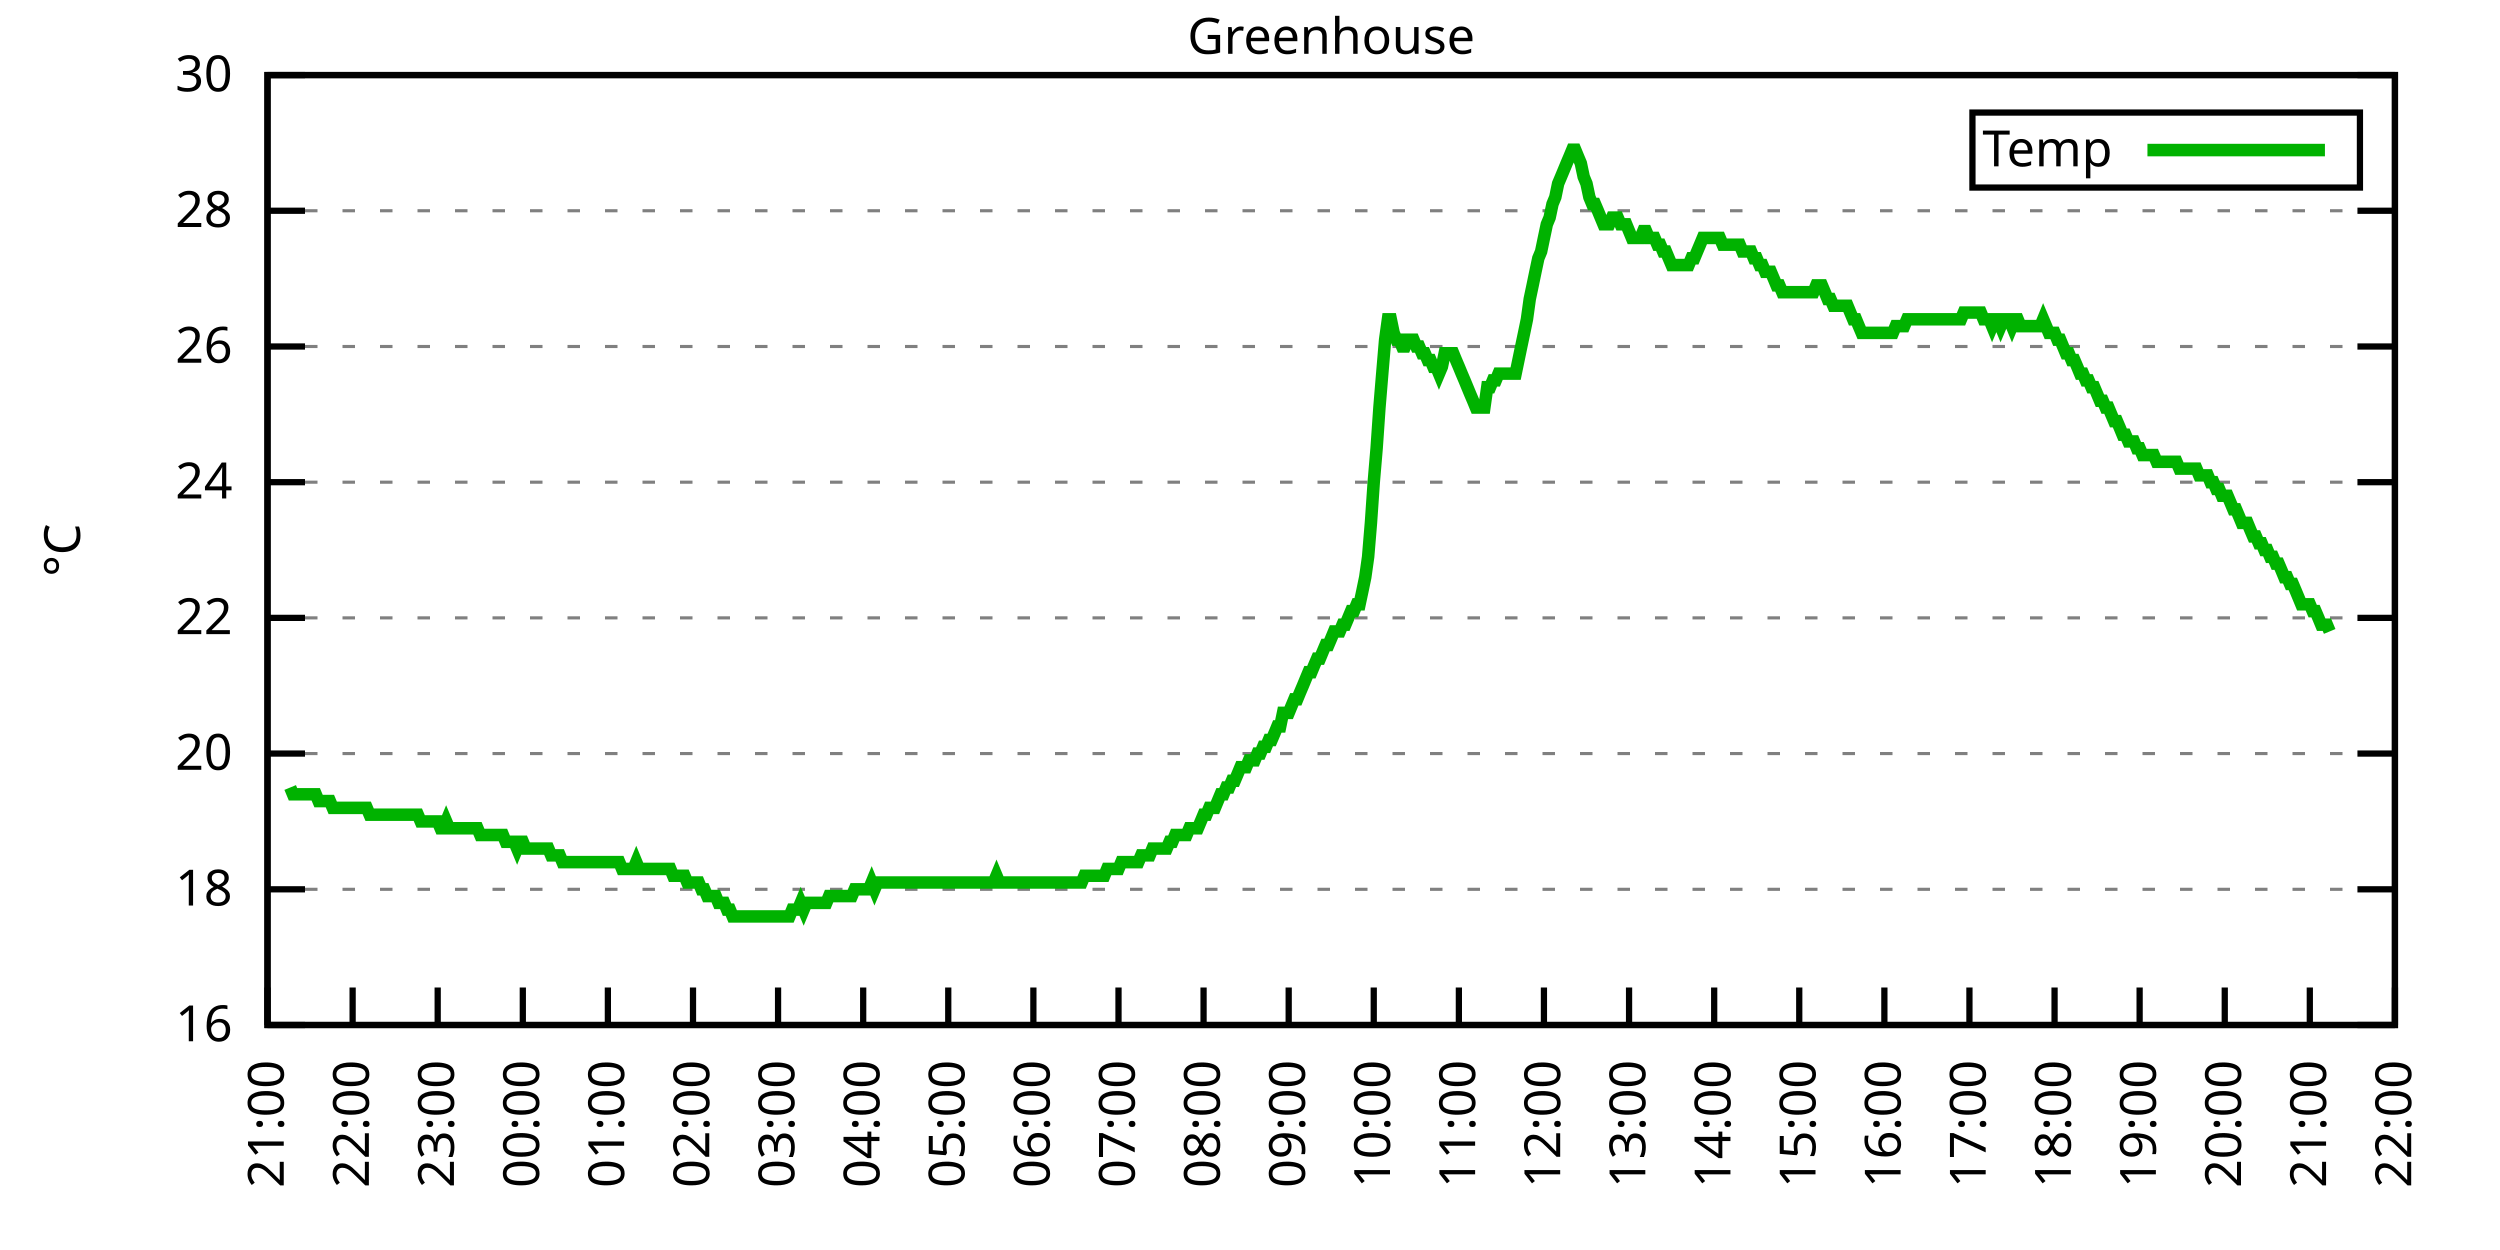
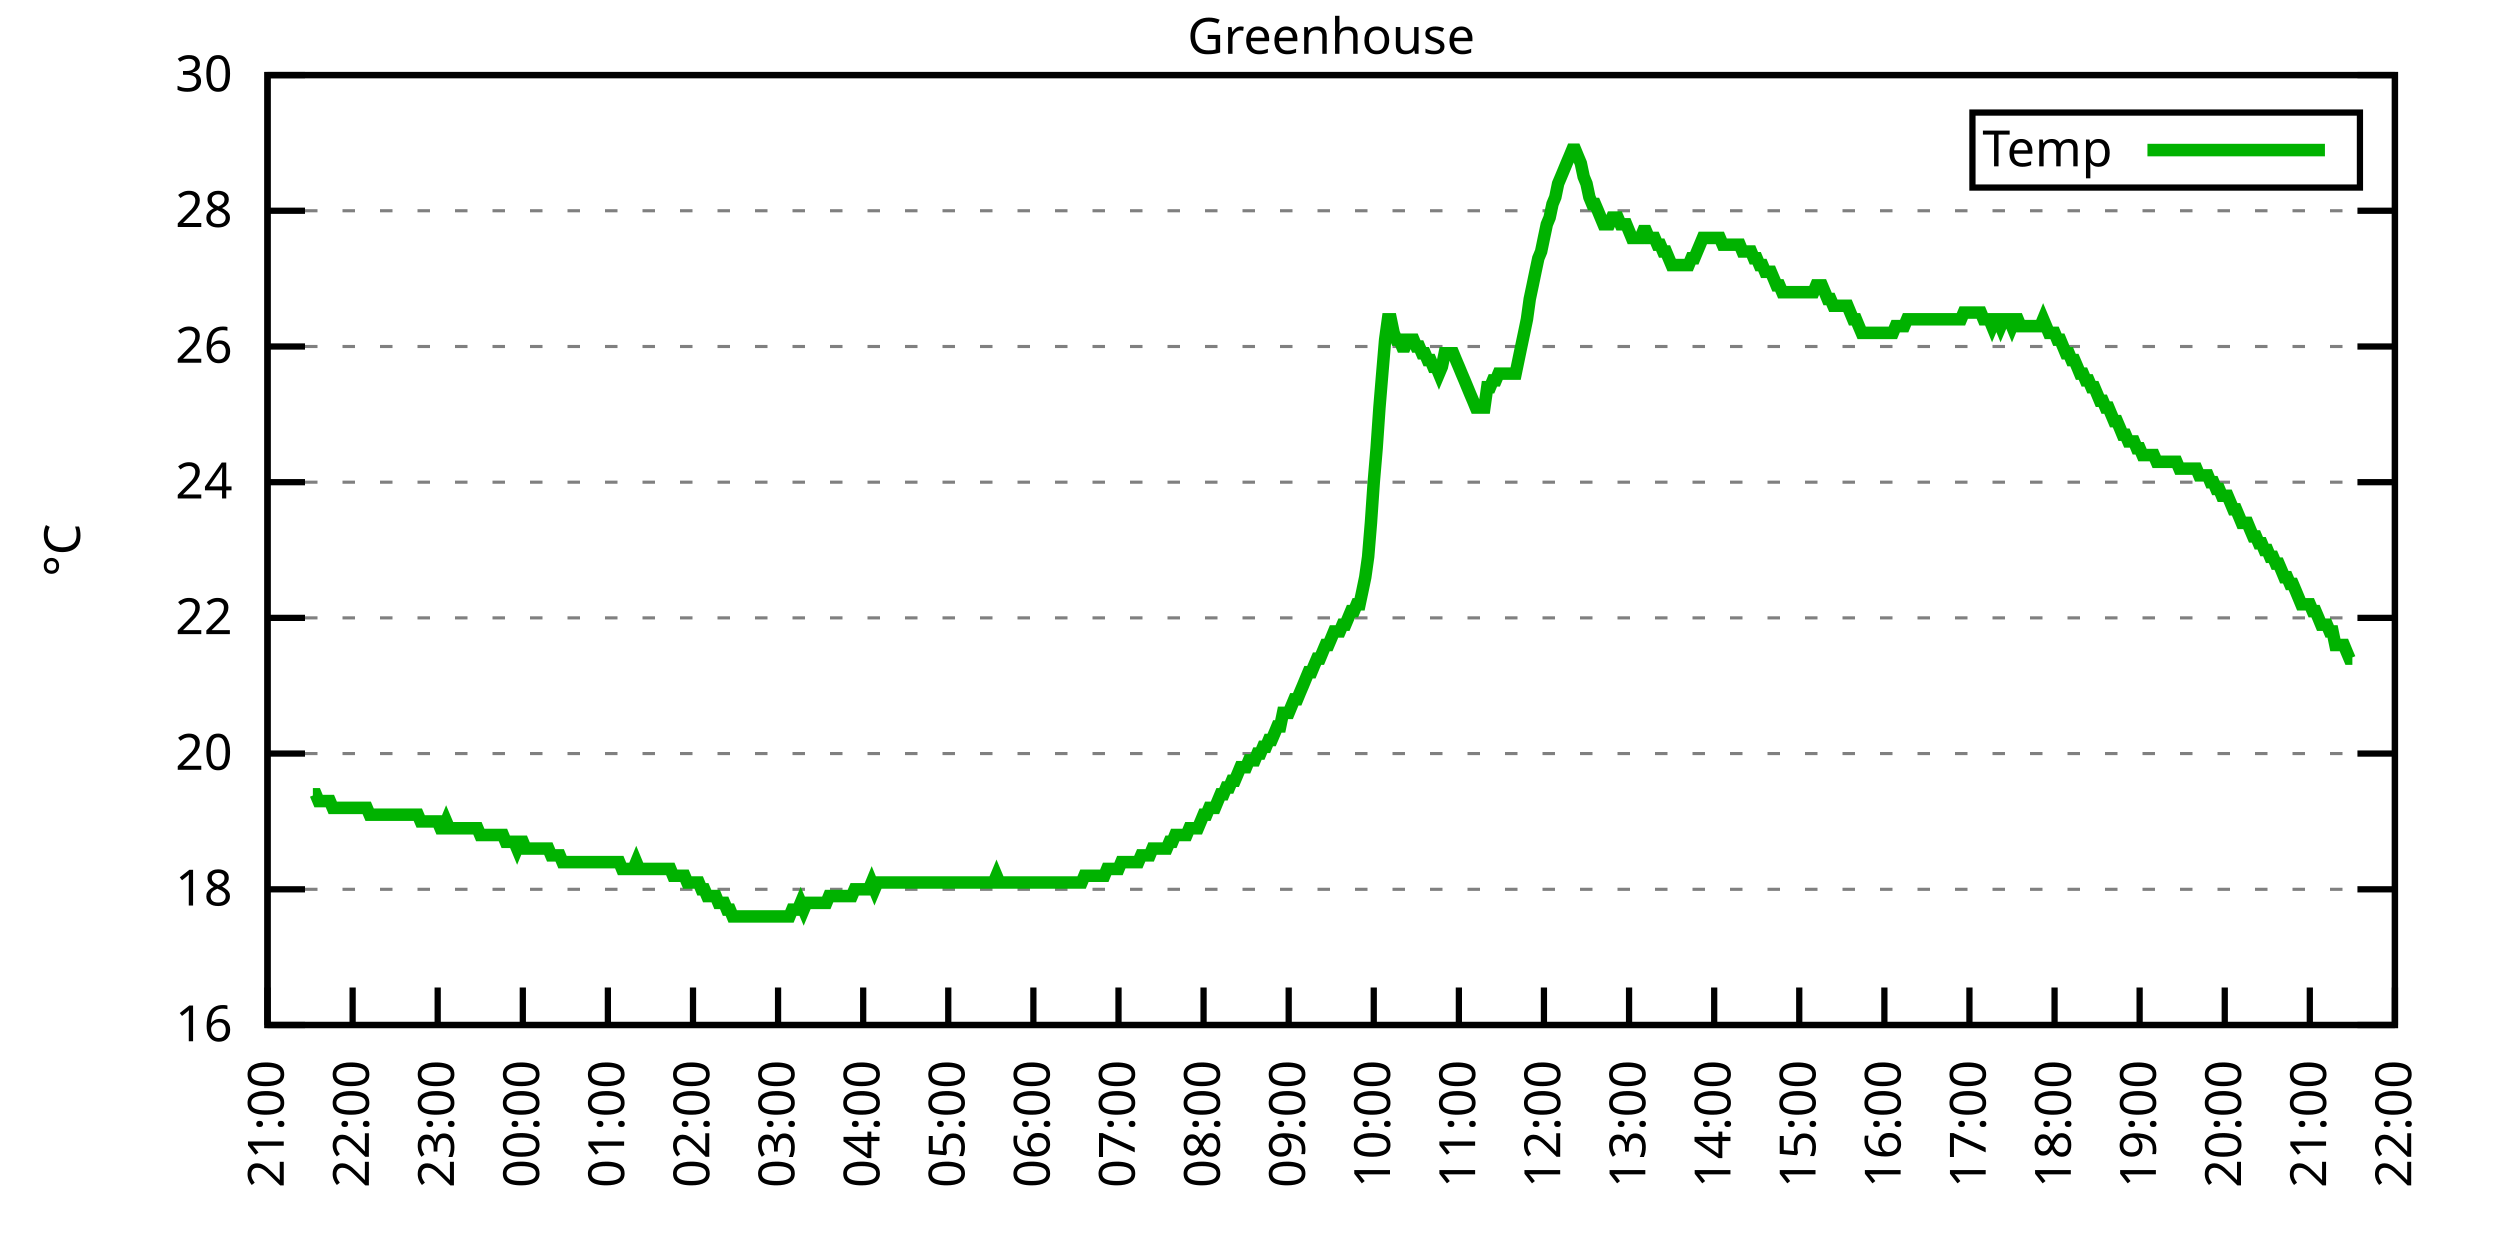
<svg xmlns="http://www.w3.org/2000/svg" xmlns:xlink="http://www.w3.org/1999/xlink" width="400" height="200" viewBox="0 0 400 200">
  <g id="gnuplot_canvas">
    <rect x="0" y="0" width="400" height="200" fill="none" />
    <defs>
      <circle id="gpDot" r="0.5" stroke-width="0.5" stroke="currentColor" />
      <path id="gpPt0" stroke-width="0.333" stroke="currentColor" d="M-1,0 h2 M0,-1 v2" />
      <path id="gpPt1" stroke-width="0.333" stroke="currentColor" d="M-1,-1 L1,1 M1,-1 L-1,1" />
      <path id="gpPt2" stroke-width="0.333" stroke="currentColor" d="M-1,0 L1,0 M0,-1 L0,1 M-1,-1 L1,1 M-1,1 L1,-1" />
      <rect id="gpPt3" stroke-width="0.333" stroke="currentColor" x="-1" y="-1" width="2" height="2" />
      <rect id="gpPt4" stroke-width="0.333" stroke="currentColor" fill="currentColor" x="-1" y="-1" width="2" height="2" />
      <circle id="gpPt5" stroke-width="0.333" stroke="currentColor" cx="0" cy="0" r="1" />
      <use xlink:href="#gpPt5" id="gpPt6" fill="currentColor" stroke="none" />
      <path id="gpPt7" stroke-width="0.333" stroke="currentColor" d="M0,-1.33 L-1.33,0.67 L1.33,0.67 z" />
      <use xlink:href="#gpPt7" id="gpPt8" fill="currentColor" stroke="none" />
      <use xlink:href="#gpPt7" id="gpPt9" stroke="currentColor" transform="rotate(180)" />
      <use xlink:href="#gpPt9" id="gpPt10" fill="currentColor" stroke="none" />
      <use xlink:href="#gpPt3" id="gpPt11" stroke="currentColor" transform="rotate(45)" />
      <use xlink:href="#gpPt11" id="gpPt12" fill="currentColor" stroke="none" />
      <path id="gpPt13" stroke-width="0.333" stroke="currentColor" d="M0,1.330 L1.265,0.411 L0.782,-1.067 L-0.782,-1.076 L-1.265,0.411 z" />
      <use xlink:href="#gpPt13" id="gpPt14" fill="currentColor" stroke="none" />
      <filter id="textbox" filterUnits="objectBoundingBox" x="0" y="0" height="1" width="1">
        <feFlood flood-color="white" flood-opacity="1" result="bgnd" />
        <feComposite in="SourceGraphic" in2="bgnd" operator="atop" />
      </filter>
      <filter id="greybox" filterUnits="objectBoundingBox" x="0" y="0" height="1" width="1">
        <feFlood flood-color="lightgrey" flood-opacity="1" result="grey" />
        <feComposite in="SourceGraphic" in2="grey" operator="atop" />
      </filter>
    </defs>
    <g fill="none" color="white" stroke="currentColor" stroke-width="1.00" stroke-linecap="butt" stroke-linejoin="miter">
</g>
    <g fill="none" color="black" stroke="currentColor" stroke-width="1.00" stroke-linecap="butt" stroke-linejoin="miter">
      <g stroke="none" shape-rendering="crispEdges">
        <polygon fill="rgb(255, 255, 255)" points="42.80,164.00 383.18,164.00 383.18,12.02 42.80,12.02 " />
      </g>
    </g>
    <g fill="none" color="black" stroke="currentColor" stroke-width="1.00" stroke-linecap="butt" stroke-linejoin="miter">
</g>
    <g fill="none" color="black" stroke="black" stroke-width="0.50" stroke-linecap="butt" stroke-linejoin="miter">
</g>
    <g fill="none" color="gray" stroke="currentColor" stroke-width="0.50" stroke-linecap="butt" stroke-linejoin="miter">
      <path stroke="gray" stroke-dasharray="2,4" class="gridline" d="M42.80,164.00 L383.19,164.00  " />
    </g>
    <g fill="none" color="gray" stroke="gray" stroke-width="1.00" stroke-linecap="butt" stroke-linejoin="miter">
</g>
    <g fill="none" color="black" stroke="currentColor" stroke-width="1.00" stroke-linecap="butt" stroke-linejoin="miter">
      <path stroke="black" d="M42.80,164.00 L48.80,164.00 M383.19,164.00 L377.19,164.00  " />
      <g transform="translate(37.20,166.60)" stroke="none" fill="black" font-family="Sans" font-size="8.00" text-anchor="end">
        <text>
          <tspan font-family="Sans"> 16</tspan>
        </text>
      </g>
    </g>
    <g fill="none" color="black" stroke="currentColor" stroke-width="1.00" stroke-linecap="butt" stroke-linejoin="miter">
</g>
    <g fill="none" color="black" stroke="black" stroke-width="0.50" stroke-linecap="butt" stroke-linejoin="miter">
</g>
    <g fill="none" color="gray" stroke="currentColor" stroke-width="0.50" stroke-linecap="butt" stroke-linejoin="miter">
      <path stroke="gray" stroke-dasharray="2,4" class="gridline" d="M42.80,142.29 L383.19,142.29  " />
    </g>
    <g fill="none" color="gray" stroke="gray" stroke-width="1.00" stroke-linecap="butt" stroke-linejoin="miter">
</g>
    <g fill="none" color="black" stroke="currentColor" stroke-width="1.00" stroke-linecap="butt" stroke-linejoin="miter">
      <path stroke="black" d="M42.80,142.29 L48.80,142.29 M383.19,142.29 L377.19,142.29  " />
      <g transform="translate(37.20,144.89)" stroke="none" fill="black" font-family="Sans" font-size="8.00" text-anchor="end">
        <text>
          <tspan font-family="Sans"> 18</tspan>
        </text>
      </g>
    </g>
    <g fill="none" color="black" stroke="currentColor" stroke-width="1.00" stroke-linecap="butt" stroke-linejoin="miter">
</g>
    <g fill="none" color="black" stroke="black" stroke-width="0.50" stroke-linecap="butt" stroke-linejoin="miter">
</g>
    <g fill="none" color="gray" stroke="currentColor" stroke-width="0.50" stroke-linecap="butt" stroke-linejoin="miter">
      <path stroke="gray" stroke-dasharray="2,4" class="gridline" d="M42.80,120.57 L383.19,120.57  " />
    </g>
    <g fill="none" color="gray" stroke="gray" stroke-width="1.00" stroke-linecap="butt" stroke-linejoin="miter">
</g>
    <g fill="none" color="black" stroke="currentColor" stroke-width="1.00" stroke-linecap="butt" stroke-linejoin="miter">
      <path stroke="black" d="M42.80,120.57 L48.80,120.57 M383.19,120.57 L377.19,120.57  " />
      <g transform="translate(37.20,123.17)" stroke="none" fill="black" font-family="Sans" font-size="8.00" text-anchor="end">
        <text>
          <tspan font-family="Sans"> 20</tspan>
        </text>
      </g>
    </g>
    <g fill="none" color="black" stroke="currentColor" stroke-width="1.00" stroke-linecap="butt" stroke-linejoin="miter">
</g>
    <g fill="none" color="black" stroke="black" stroke-width="0.50" stroke-linecap="butt" stroke-linejoin="miter">
</g>
    <g fill="none" color="gray" stroke="currentColor" stroke-width="0.50" stroke-linecap="butt" stroke-linejoin="miter">
      <path stroke="gray" stroke-dasharray="2,4" class="gridline" d="M42.80,98.86 L383.19,98.86  " />
    </g>
    <g fill="none" color="gray" stroke="gray" stroke-width="1.00" stroke-linecap="butt" stroke-linejoin="miter">
</g>
    <g fill="none" color="black" stroke="currentColor" stroke-width="1.00" stroke-linecap="butt" stroke-linejoin="miter">
      <path stroke="black" d="M42.80,98.86 L48.80,98.86 M383.19,98.86 L377.19,98.86  " />
      <g transform="translate(37.20,101.46)" stroke="none" fill="black" font-family="Sans" font-size="8.00" text-anchor="end">
        <text>
          <tspan font-family="Sans"> 22</tspan>
        </text>
      </g>
    </g>
    <g fill="none" color="black" stroke="currentColor" stroke-width="1.00" stroke-linecap="butt" stroke-linejoin="miter">
</g>
    <g fill="none" color="black" stroke="black" stroke-width="0.50" stroke-linecap="butt" stroke-linejoin="miter">
</g>
    <g fill="none" color="gray" stroke="currentColor" stroke-width="0.50" stroke-linecap="butt" stroke-linejoin="miter">
      <path stroke="gray" stroke-dasharray="2,4" class="gridline" d="M42.80,77.15 L383.19,77.15  " />
    </g>
    <g fill="none" color="gray" stroke="gray" stroke-width="1.00" stroke-linecap="butt" stroke-linejoin="miter">
</g>
    <g fill="none" color="black" stroke="currentColor" stroke-width="1.00" stroke-linecap="butt" stroke-linejoin="miter">
      <path stroke="black" d="M42.80,77.15 L48.80,77.15 M383.19,77.15 L377.19,77.15  " />
      <g transform="translate(37.20,79.75)" stroke="none" fill="black" font-family="Sans" font-size="8.00" text-anchor="end">
        <text>
          <tspan font-family="Sans"> 24</tspan>
        </text>
      </g>
    </g>
    <g fill="none" color="black" stroke="currentColor" stroke-width="1.00" stroke-linecap="butt" stroke-linejoin="miter">
</g>
    <g fill="none" color="black" stroke="black" stroke-width="0.50" stroke-linecap="butt" stroke-linejoin="miter">
</g>
    <g fill="none" color="gray" stroke="currentColor" stroke-width="0.50" stroke-linecap="butt" stroke-linejoin="miter">
      <path stroke="gray" stroke-dasharray="2,4" class="gridline" d="M42.80,55.44 L383.19,55.44  " />
    </g>
    <g fill="none" color="gray" stroke="gray" stroke-width="1.00" stroke-linecap="butt" stroke-linejoin="miter">
</g>
    <g fill="none" color="black" stroke="currentColor" stroke-width="1.00" stroke-linecap="butt" stroke-linejoin="miter">
      <path stroke="black" d="M42.80,55.44 L48.80,55.44 M383.19,55.44 L377.19,55.44  " />
      <g transform="translate(37.20,58.04)" stroke="none" fill="black" font-family="Sans" font-size="8.00" text-anchor="end">
        <text>
          <tspan font-family="Sans"> 26</tspan>
        </text>
      </g>
    </g>
    <g fill="none" color="black" stroke="currentColor" stroke-width="1.00" stroke-linecap="butt" stroke-linejoin="miter">
</g>
    <g fill="none" color="black" stroke="black" stroke-width="0.50" stroke-linecap="butt" stroke-linejoin="miter">
</g>
    <g fill="none" color="gray" stroke="currentColor" stroke-width="0.50" stroke-linecap="butt" stroke-linejoin="miter">
      <path stroke="gray" stroke-dasharray="2,4" class="gridline" d="M42.80,33.72 L383.19,33.72  " />
    </g>
    <g fill="none" color="gray" stroke="gray" stroke-width="1.00" stroke-linecap="butt" stroke-linejoin="miter">
</g>
    <g fill="none" color="black" stroke="currentColor" stroke-width="1.00" stroke-linecap="butt" stroke-linejoin="miter">
      <path stroke="black" d="M42.80,33.72 L48.80,33.72 M383.19,33.72 L377.19,33.72  " />
      <g transform="translate(37.20,36.32)" stroke="none" fill="black" font-family="Sans" font-size="8.00" text-anchor="end">
        <text>
          <tspan font-family="Sans"> 28</tspan>
        </text>
      </g>
    </g>
    <g fill="none" color="black" stroke="currentColor" stroke-width="1.00" stroke-linecap="butt" stroke-linejoin="miter">
</g>
    <g fill="none" color="black" stroke="black" stroke-width="0.50" stroke-linecap="butt" stroke-linejoin="miter">
</g>
    <g fill="none" color="gray" stroke="currentColor" stroke-width="0.50" stroke-linecap="butt" stroke-linejoin="miter">
      <path stroke="gray" stroke-dasharray="2,4" class="gridline" d="M42.80,12.01 L383.19,12.01  " />
    </g>
    <g fill="none" color="gray" stroke="gray" stroke-width="1.00" stroke-linecap="butt" stroke-linejoin="miter">
</g>
    <g fill="none" color="black" stroke="currentColor" stroke-width="1.00" stroke-linecap="butt" stroke-linejoin="miter">
      <path stroke="black" d="M42.80,12.01 L48.80,12.01 M383.19,12.01 L377.19,12.01  " />
      <g transform="translate(37.20,14.61)" stroke="none" fill="black" font-family="Sans" font-size="8.00" text-anchor="end">
        <text>
          <tspan font-family="Sans"> 30</tspan>
        </text>
      </g>
    </g>
    <g fill="none" color="black" stroke="currentColor" stroke-width="1.00" stroke-linecap="butt" stroke-linejoin="miter">
      <path stroke="black" d="M42.80,164.00 L42.80,158.00  " />
      <g transform="translate(45.40,169.60) rotate(270.00)" stroke="none" fill="black" font-family="Sans" font-size="8.00" text-anchor="end">
        <text>
          <tspan font-family="Sans">21:00</tspan>
        </text>
      </g>
    </g>
    <g fill="none" color="black" stroke="currentColor" stroke-width="1.00" stroke-linecap="butt" stroke-linejoin="miter">
      <path stroke="black" d="M56.42,164.00 L56.42,158.00  " />
      <g transform="translate(59.02,169.60) rotate(270.00)" stroke="none" fill="black" font-family="Sans" font-size="8.00" text-anchor="end">
        <text>
          <tspan font-family="Sans">22:00</tspan>
        </text>
      </g>
    </g>
    <g fill="none" color="black" stroke="currentColor" stroke-width="1.00" stroke-linecap="butt" stroke-linejoin="miter">
      <path stroke="black" d="M70.03,164.00 L70.03,158.00  " />
      <g transform="translate(72.63,169.60) rotate(270.00)" stroke="none" fill="black" font-family="Sans" font-size="8.00" text-anchor="end">
        <text>
          <tspan font-family="Sans">23:00</tspan>
        </text>
      </g>
    </g>
    <g fill="none" color="black" stroke="currentColor" stroke-width="1.00" stroke-linecap="butt" stroke-linejoin="miter">
      <path stroke="black" d="M83.65,164.00 L83.65,158.00  " />
      <g transform="translate(86.25,169.60) rotate(270.00)" stroke="none" fill="black" font-family="Sans" font-size="8.00" text-anchor="end">
        <text>
          <tspan font-family="Sans">00:00</tspan>
        </text>
      </g>
    </g>
    <g fill="none" color="black" stroke="currentColor" stroke-width="1.00" stroke-linecap="butt" stroke-linejoin="miter">
      <path stroke="black" d="M97.26,164.00 L97.26,158.00  " />
      <g transform="translate(99.86,169.60) rotate(270.00)" stroke="none" fill="black" font-family="Sans" font-size="8.00" text-anchor="end">
        <text>
          <tspan font-family="Sans">01:00</tspan>
        </text>
      </g>
    </g>
    <g fill="none" color="black" stroke="currentColor" stroke-width="1.00" stroke-linecap="butt" stroke-linejoin="miter">
      <path stroke="black" d="M110.88,164.00 L110.88,158.00  " />
      <g transform="translate(113.48,169.60) rotate(270.00)" stroke="none" fill="black" font-family="Sans" font-size="8.00" text-anchor="end">
        <text>
          <tspan font-family="Sans">02:00</tspan>
        </text>
      </g>
    </g>
    <g fill="none" color="black" stroke="currentColor" stroke-width="1.00" stroke-linecap="butt" stroke-linejoin="miter">
      <path stroke="black" d="M124.49,164.00 L124.49,158.00  " />
      <g transform="translate(127.09,169.60) rotate(270.00)" stroke="none" fill="black" font-family="Sans" font-size="8.00" text-anchor="end">
        <text>
          <tspan font-family="Sans">03:00</tspan>
        </text>
      </g>
    </g>
    <g fill="none" color="black" stroke="currentColor" stroke-width="1.00" stroke-linecap="butt" stroke-linejoin="miter">
      <path stroke="black" d="M138.11,164.00 L138.11,158.00  " />
      <g transform="translate(140.71,169.60) rotate(270.00)" stroke="none" fill="black" font-family="Sans" font-size="8.00" text-anchor="end">
        <text>
          <tspan font-family="Sans">04:00</tspan>
        </text>
      </g>
    </g>
    <g fill="none" color="black" stroke="currentColor" stroke-width="1.00" stroke-linecap="butt" stroke-linejoin="miter">
      <path stroke="black" d="M151.72,164.00 L151.72,158.00  " />
      <g transform="translate(154.32,169.60) rotate(270.00)" stroke="none" fill="black" font-family="Sans" font-size="8.00" text-anchor="end">
        <text>
          <tspan font-family="Sans">05:00</tspan>
        </text>
      </g>
    </g>
    <g fill="none" color="black" stroke="currentColor" stroke-width="1.00" stroke-linecap="butt" stroke-linejoin="miter">
      <path stroke="black" d="M165.34,164.00 L165.34,158.00  " />
      <g transform="translate(167.94,169.60) rotate(270.00)" stroke="none" fill="black" font-family="Sans" font-size="8.00" text-anchor="end">
        <text>
          <tspan font-family="Sans">06:00</tspan>
        </text>
      </g>
    </g>
    <g fill="none" color="black" stroke="currentColor" stroke-width="1.00" stroke-linecap="butt" stroke-linejoin="miter">
      <path stroke="black" d="M178.96,164.00 L178.96,158.00  " />
      <g transform="translate(181.56,169.60) rotate(270.00)" stroke="none" fill="black" font-family="Sans" font-size="8.00" text-anchor="end">
        <text>
          <tspan font-family="Sans">07:00</tspan>
        </text>
      </g>
    </g>
    <g fill="none" color="black" stroke="currentColor" stroke-width="1.00" stroke-linecap="butt" stroke-linejoin="miter">
      <path stroke="black" d="M192.57,164.00 L192.57,158.00  " />
      <g transform="translate(195.17,169.60) rotate(270.00)" stroke="none" fill="black" font-family="Sans" font-size="8.00" text-anchor="end">
        <text>
          <tspan font-family="Sans">08:00</tspan>
        </text>
      </g>
    </g>
    <g fill="none" color="black" stroke="currentColor" stroke-width="1.00" stroke-linecap="butt" stroke-linejoin="miter">
      <path stroke="black" d="M206.19,164.00 L206.19,158.00  " />
      <g transform="translate(208.79,169.60) rotate(270.00)" stroke="none" fill="black" font-family="Sans" font-size="8.00" text-anchor="end">
        <text>
          <tspan font-family="Sans">09:00</tspan>
        </text>
      </g>
    </g>
    <g fill="none" color="black" stroke="currentColor" stroke-width="1.00" stroke-linecap="butt" stroke-linejoin="miter">
      <path stroke="black" d="M219.80,164.00 L219.80,158.00  " />
      <g transform="translate(222.40,169.60) rotate(270.00)" stroke="none" fill="black" font-family="Sans" font-size="8.00" text-anchor="end">
        <text>
          <tspan font-family="Sans">10:00</tspan>
        </text>
      </g>
    </g>
    <g fill="none" color="black" stroke="currentColor" stroke-width="1.00" stroke-linecap="butt" stroke-linejoin="miter">
      <path stroke="black" d="M233.42,164.00 L233.42,158.00  " />
      <g transform="translate(236.02,169.60) rotate(270.00)" stroke="none" fill="black" font-family="Sans" font-size="8.00" text-anchor="end">
        <text>
          <tspan font-family="Sans">11:00</tspan>
        </text>
      </g>
    </g>
    <g fill="none" color="black" stroke="currentColor" stroke-width="1.00" stroke-linecap="butt" stroke-linejoin="miter">
      <path stroke="black" d="M247.03,164.00 L247.03,158.00  " />
      <g transform="translate(249.63,169.60) rotate(270.00)" stroke="none" fill="black" font-family="Sans" font-size="8.00" text-anchor="end">
        <text>
          <tspan font-family="Sans">12:00</tspan>
        </text>
      </g>
    </g>
    <g fill="none" color="black" stroke="currentColor" stroke-width="1.00" stroke-linecap="butt" stroke-linejoin="miter">
      <path stroke="black" d="M260.65,164.00 L260.65,158.00  " />
      <g transform="translate(263.25,169.60) rotate(270.00)" stroke="none" fill="black" font-family="Sans" font-size="8.00" text-anchor="end">
        <text>
          <tspan font-family="Sans">13:00</tspan>
        </text>
      </g>
    </g>
    <g fill="none" color="black" stroke="currentColor" stroke-width="1.00" stroke-linecap="butt" stroke-linejoin="miter">
      <path stroke="black" d="M274.27,164.00 L274.27,158.00  " />
      <g transform="translate(276.87,169.60) rotate(270.00)" stroke="none" fill="black" font-family="Sans" font-size="8.00" text-anchor="end">
        <text>
          <tspan font-family="Sans">14:00</tspan>
        </text>
      </g>
    </g>
    <g fill="none" color="black" stroke="currentColor" stroke-width="1.00" stroke-linecap="butt" stroke-linejoin="miter">
      <path stroke="black" d="M287.88,164.00 L287.88,158.00  " />
      <g transform="translate(290.48,169.60) rotate(270.00)" stroke="none" fill="black" font-family="Sans" font-size="8.00" text-anchor="end">
        <text>
          <tspan font-family="Sans">15:00</tspan>
        </text>
      </g>
    </g>
    <g fill="none" color="black" stroke="currentColor" stroke-width="1.00" stroke-linecap="butt" stroke-linejoin="miter">
      <path stroke="black" d="M301.50,164.00 L301.50,158.00  " />
      <g transform="translate(304.10,169.60) rotate(270.00)" stroke="none" fill="black" font-family="Sans" font-size="8.00" text-anchor="end">
        <text>
          <tspan font-family="Sans">16:00</tspan>
        </text>
      </g>
    </g>
    <g fill="none" color="black" stroke="currentColor" stroke-width="1.00" stroke-linecap="butt" stroke-linejoin="miter">
      <path stroke="black" d="M315.11,164.00 L315.11,158.00  " />
      <g transform="translate(317.71,169.60) rotate(270.00)" stroke="none" fill="black" font-family="Sans" font-size="8.00" text-anchor="end">
        <text>
          <tspan font-family="Sans">17:00</tspan>
        </text>
      </g>
    </g>
    <g fill="none" color="black" stroke="currentColor" stroke-width="1.00" stroke-linecap="butt" stroke-linejoin="miter">
      <path stroke="black" d="M328.73,164.00 L328.73,158.00  " />
      <g transform="translate(331.33,169.60) rotate(270.00)" stroke="none" fill="black" font-family="Sans" font-size="8.00" text-anchor="end">
        <text>
          <tspan font-family="Sans">18:00</tspan>
        </text>
      </g>
    </g>
    <g fill="none" color="black" stroke="currentColor" stroke-width="1.00" stroke-linecap="butt" stroke-linejoin="miter">
      <path stroke="black" d="M342.34,164.00 L342.34,158.00  " />
      <g transform="translate(344.94,169.60) rotate(270.00)" stroke="none" fill="black" font-family="Sans" font-size="8.00" text-anchor="end">
        <text>
          <tspan font-family="Sans">19:00</tspan>
        </text>
      </g>
    </g>
    <g fill="none" color="black" stroke="currentColor" stroke-width="1.00" stroke-linecap="butt" stroke-linejoin="miter">
      <path stroke="black" d="M355.96,164.00 L355.96,158.00  " />
      <g transform="translate(358.56,169.60) rotate(270.00)" stroke="none" fill="black" font-family="Sans" font-size="8.00" text-anchor="end">
        <text>
          <tspan font-family="Sans">20:00</tspan>
        </text>
      </g>
    </g>
    <g fill="none" color="black" stroke="currentColor" stroke-width="1.00" stroke-linecap="butt" stroke-linejoin="miter">
      <path stroke="black" d="M369.57,164.00 L369.57,158.00  " />
      <g transform="translate(372.17,169.60) rotate(270.00)" stroke="none" fill="black" font-family="Sans" font-size="8.00" text-anchor="end">
        <text>
          <tspan font-family="Sans">21:00</tspan>
        </text>
      </g>
    </g>
    <g fill="none" color="black" stroke="currentColor" stroke-width="1.00" stroke-linecap="butt" stroke-linejoin="miter">
      <path stroke="black" d="M383.19,164.00 L383.19,158.00  " />
      <g transform="translate(385.79,169.60) rotate(270.00)" stroke="none" fill="black" font-family="Sans" font-size="8.00" text-anchor="end">
        <text>
          <tspan font-family="Sans">22:00</tspan>
        </text>
      </g>
    </g>
    <g fill="none" color="black" stroke="currentColor" stroke-width="1.00" stroke-linecap="butt" stroke-linejoin="miter">
</g>
    <g fill="none" color="black" stroke="currentColor" stroke-width="1.00" stroke-linecap="butt" stroke-linejoin="miter">
      <path stroke="black" d="M42.80,12.01 L42.80,164.00 L383.19,164.00 L383.19,12.01 L42.80,12.01 Z  " />
    </g>
    <g fill="none" color="black" stroke="currentColor" stroke-width="1.00" stroke-linecap="butt" stroke-linejoin="miter">
</g>
    <g fill="none" color="black" stroke="currentColor" stroke-width="1.00" stroke-linecap="butt" stroke-linejoin="miter">
      <path stroke="black" d="M315.59,30.01 L315.59,18.01 L377.59,18.01 L377.59,30.01 L315.59,30.01 Z  " />
    </g>
    <g id="Greenhouse_plot_1">
      <g fill="none" color="white" stroke="black" stroke-width="2.00" stroke-linecap="butt" stroke-linejoin="miter">
</g>
      <g fill="none" color="black" stroke="currentColor" stroke-width="2.00" stroke-linecap="butt" stroke-linejoin="miter">
        <g transform="translate(337.99,26.61)" stroke="none" fill="black" font-family="Sans" font-size="8.00" text-anchor="end">
          <text>
            <tspan font-family="Sans">Temp</tspan>
          </text>
        </g>
      </g>
      <g fill="none" color="black" stroke="currentColor" stroke-width="2.00" stroke-linecap="butt" stroke-linejoin="miter">
-         <path stroke="rgb(  0, 178,   0)" d="M343.59,24.01 L371.99,24.01 M46.43,126.00 L46.88,127.09 L47.34,127.09 L47.79,127.09 L48.25,127.09 L48.70,127.09   L49.15,127.09 L49.61,127.09 L50.06,127.09 L50.52,127.09 L50.97,128.17 L51.42,128.17 L51.88,128.17 L52.33,128.17   L52.78,128.17 L53.24,129.26 L53.69,129.26 L54.15,129.26 L54.60,129.26 L55.05,129.26 L55.51,129.26 L55.96,129.26   L56.42,129.26 L56.87,129.26 L57.32,129.26 L57.78,129.26 L58.23,129.26 L58.68,129.26 L59.14,130.35 L59.59,130.35   L60.05,130.35 L60.50,130.35 L60.95,130.35 L61.41,130.35 L61.86,130.35 L62.32,130.35 L62.77,130.35 L63.22,130.35   L63.68,130.35 L64.13,130.35 L64.58,130.35 L65.04,130.35 L65.49,130.35 L65.95,130.35 L66.40,130.35 L66.85,130.35   L67.31,131.43 L67.76,131.43 L68.22,131.43 L68.67,131.43 L69.12,131.43 L69.58,131.43 L70.03,131.43 L70.49,132.52   L70.94,132.52 L71.39,131.43 L71.85,132.52 L72.30,132.52 L72.75,132.52 L73.21,132.52 L73.66,132.52 L74.12,132.52   L74.57,132.52 L75.02,132.52 L75.48,132.52 L75.93,132.52 L76.39,132.52 L76.84,133.60 L77.29,133.60 L77.75,133.60   L78.20,133.60 L78.65,133.60 L79.11,133.60 L79.56,133.60 L80.02,133.60 L80.47,133.60 L80.92,134.69 L81.38,134.69   L81.83,134.69 L82.29,134.69 L82.74,135.77 L83.19,134.69 L83.65,134.69 L84.10,135.77 L84.55,135.77 L85.01,135.77   L85.46,135.77 L85.92,135.77 L86.37,135.77 L86.82,135.77 L87.28,135.77 L87.73,135.77 L88.19,136.86 L88.64,136.86   L89.09,136.86 L89.55,136.86 L90.00,137.94 L90.45,137.94 L90.91,137.94 L91.36,137.94 L91.82,137.94 L92.27,137.94   L92.72,137.94 L93.18,137.94 L93.63,137.94 L94.09,137.94 L94.54,137.94 L94.99,137.94 L95.45,137.94 L95.90,137.94   L96.35,137.94 L96.81,137.94 L97.26,137.94 L97.72,137.94 L98.17,137.94 L98.62,137.94 L99.08,137.94 L99.53,139.03   L99.99,139.03 L100.44,139.03 L100.89,139.03 L101.35,139.03 L101.80,137.94 L102.25,139.03 L102.71,139.03 L103.16,139.03   L103.62,139.03 L104.07,139.03 L104.52,139.03 L104.98,139.03 L105.43,139.03 L105.89,139.03 L106.34,139.03 L106.79,139.03   L107.25,139.03 L107.70,140.12 L108.15,140.12 L108.61,140.12 L109.06,140.12 L109.52,140.12 L109.97,141.20 L110.42,141.20   L110.88,141.20 L111.33,141.20 L111.79,141.20 L112.24,142.29 L112.69,142.29 L113.15,143.37 L113.60,143.37 L114.05,143.37   L114.51,143.37 L114.96,144.46 L115.42,144.46 L115.87,144.46 L116.32,145.54 L116.78,145.54 L117.23,146.63 L117.69,146.63   L118.14,146.63 L118.59,146.63 L119.05,146.63 L119.50,146.63 L119.96,146.63 L120.41,146.63 L120.86,146.63 L121.32,146.63   L121.77,146.63 L122.22,146.63 L122.68,146.63 L123.13,146.63 L123.59,146.63 L124.04,146.63 L124.49,146.63 L124.95,146.63   L125.40,146.63 L125.86,146.63 L126.31,146.63 L126.76,145.54 L127.22,145.54 L127.67,145.54 L128.12,144.46 L128.58,145.54   L129.03,144.46 L129.49,144.46 L129.94,144.46 L130.39,144.46 L130.85,144.46 L131.30,144.46 L131.76,144.46 L132.21,144.46   L132.66,143.37 L133.12,143.37 L133.57,143.37 L134.02,143.37 L134.48,143.37 L134.93,143.37 L135.39,143.37 L135.84,143.37   L136.29,143.37 L136.75,142.29 L137.20,142.29 L137.66,142.29 L138.11,142.29 L138.56,142.29 L139.02,142.29 L139.47,141.20   L139.92,142.29 L140.38,141.20 L140.83,141.20 L141.29,141.20 L141.74,141.20 L142.19,141.20 L142.65,141.20 L143.10,141.20   L143.56,141.20 L144.01,141.20 L144.46,141.20 L144.92,141.20 L145.37,141.20 L145.82,141.20 L146.28,141.20 L146.73,141.20   L147.19,141.20 L147.64,141.20 L148.09,141.20 L148.55,141.20 L149.00,141.20 L149.46,141.20 L149.91,141.20 L150.36,141.20   L150.82,141.20 L151.27,141.20 L151.72,141.20 L152.18,141.20 L152.63,141.20 L153.09,141.20 L153.54,141.20 L153.99,141.20   L154.45,141.20 L154.90,141.20 L155.36,141.20 L155.81,141.20 L156.26,141.20 L156.72,141.20 L157.17,141.20 L157.62,141.20   L158.08,141.20 L158.53,141.20 L158.99,141.20 L159.44,140.12 L159.89,141.20 L160.35,141.20 L160.80,141.20 L161.26,141.20   L161.71,141.20 L162.16,141.20 L162.62,141.20 L163.07,141.20 L163.52,141.20 L163.98,141.20 L164.43,141.20 L164.89,141.20   L165.34,141.20 L165.79,141.20 L166.25,141.20 L166.70,141.20 L167.16,141.20 L167.61,141.20 L168.06,141.20 L168.52,141.20   L168.97,141.20 L169.43,141.20 L169.88,141.20 L170.33,141.20 L170.79,141.20 L171.24,141.20 L171.69,141.20 L172.15,141.20   L172.60,141.20 L173.06,141.20 L173.51,140.12 L173.96,140.12 L174.42,140.12 L174.87,140.12 L175.33,140.12 L175.78,140.12   L176.23,140.12 L176.69,140.12 L177.14,139.03 L177.59,139.03 L178.05,139.03 L178.50,139.03 L178.96,139.03 L179.41,137.94   L179.86,137.94 L180.32,137.94 L180.77,137.94 L181.23,137.94 L181.68,137.94 L182.13,137.94 L182.59,136.86 L183.04,136.86   L183.49,136.86 L183.95,136.86 L184.40,135.77 L184.86,135.77 L185.31,135.77 L185.76,135.77 L186.22,135.77 L186.67,135.77   L187.13,134.69 L187.58,134.69 L188.03,133.60 L188.49,133.60 L188.94,133.60 L189.39,133.60 L189.85,133.60 L190.30,132.52   L190.76,132.52 L191.21,132.52 L191.66,132.52 L192.12,131.43 L192.57,130.35 L193.03,130.35 L193.48,129.26 L193.93,129.26   L194.39,129.26 L194.84,128.17 L195.29,127.09 L195.75,127.09 L196.20,126.00 L196.66,126.00 L197.11,124.92 L197.56,124.92   L198.02,123.83 L198.47,122.75 L198.93,122.75 L199.38,122.75 L199.83,121.66 L200.29,121.66 L200.74,121.66 L201.19,120.57   L201.65,120.57 L202.10,119.49 L202.56,119.49 L203.01,118.40 L203.46,118.40 L203.92,117.32 L204.37,116.23 L204.83,116.23   L205.28,114.06 L205.73,114.06 L206.19,114.06 L206.64,112.97 L207.09,111.89 L207.55,111.89 L208.00,110.80 L208.46,109.72   L208.91,108.63 L209.36,107.55 L209.82,107.55 L210.27,106.46 L210.73,105.38 L211.18,105.38 L211.63,104.29 L212.09,103.20   L212.54,103.20 L213.00,102.12 L213.45,101.03 L213.90,101.03 L214.36,101.03 L214.81,99.95 L215.26,99.95 L215.72,98.86   L216.17,97.78 L216.63,97.78 L217.08,96.69 L217.53,96.69 L217.99,94.52 L218.44,92.35 L218.90,89.09 L219.35,83.66   L219.80,77.15 L220.26,71.72 L220.71,65.21 L221.16,59.78 L221.62,54.35 L222.07,51.09 L222.53,51.09 L222.98,53.26   L223.43,54.35 L223.89,54.35 L224.34,55.44 L224.80,55.44 L225.25,54.35 L225.70,54.35 L226.16,54.35 L226.61,55.44   L227.06,55.44 L227.52,56.52 L227.97,56.52 L228.43,57.61 L228.88,57.61 L229.33,58.69 L229.79,58.69 L230.24,59.78   L230.70,58.69 L231.15,56.52 L231.60,56.52 L232.06,56.52 L232.51,56.52 L232.96,57.61 L233.42,58.69 L233.87,59.78   L234.33,60.86 L234.78,61.95 L235.23,63.04 L235.69,64.12 L236.14,65.21 L236.60,65.21 L237.05,65.21 L237.50,65.21   L237.96,61.95 L238.41,61.95 L238.86,60.86 L239.32,60.86 L239.77,59.78 L240.23,59.78 L240.68,59.78 L241.13,59.78   L241.59,59.78 L242.04,59.78 L242.50,59.78 L242.95,57.61 L243.40,55.44 L243.86,53.26 L244.31,51.09 L244.76,47.84   L245.22,45.66 L245.67,43.49 L246.13,41.32 L246.58,40.24 L247.03,38.07 L247.49,35.89 L247.94,34.81 L248.40,32.64   L248.85,31.55 L249.30,29.38 L249.76,28.29 L250.21,27.21 L250.66,26.12 L251.12,25.04 L251.57,23.95 L252.03,23.95   L252.48,25.04 L252.93,26.12 L253.39,28.29 L253.84,29.38 L254.30,31.55 L254.75,32.64 L255.20,32.64 L255.66,33.72   L256.11,34.81 L256.56,35.89 L257.02,35.89 L257.47,35.89 L257.93,34.81 L258.38,34.81 L258.83,34.81 L259.29,35.89   L259.74,35.89 L260.20,35.89 L260.65,36.98 L261.10,38.07 L261.56,38.07 L262.01,38.07 L262.47,38.07 L262.92,36.98   L263.37,36.98 L263.83,38.07 L264.28,38.07 L264.73,38.07 L265.19,39.15 L265.64,39.15 L266.10,40.24 L266.55,40.24   L267.00,41.32 L267.46,42.41 L267.91,42.41 L268.37,42.41 L269.27,42.41 L269.73,42.41 L270.18,42.41 L270.63,41.32   L271.09,41.32 L271.54,40.24 L272.00,39.15 L272.45,38.07 L272.90,38.07 L273.36,38.07 L273.81,38.07 L274.27,38.07   L274.72,38.07 L275.17,38.07 L275.63,39.15 L276.08,39.15 L276.53,39.15 L276.99,39.15 L277.44,39.15 L277.90,39.15   L278.35,39.15 L278.80,40.24 L279.26,40.24 L279.71,40.24 L280.17,40.24 L280.62,41.32 L281.07,41.32 L281.53,42.41   L281.98,42.41 L282.43,43.49 L282.89,43.49 L283.34,43.49 L283.80,44.58 L284.25,45.66 L284.70,45.66 L285.16,46.75   L285.61,46.75 L286.07,46.75 L286.52,46.75 L286.97,46.75 L287.43,46.75 L287.88,46.75 L288.33,46.75 L288.79,46.75   L289.24,46.75 L289.70,46.75 L290.15,46.75 L290.60,45.66 L291.06,45.66 L291.51,45.66 L291.97,46.75 L292.42,47.84   L292.87,47.84 L293.33,48.92 L293.78,48.92 L294.23,48.92 L294.69,48.92 L295.14,48.92 L295.60,48.92 L296.05,50.01   L296.50,51.09 L296.96,51.09 L297.41,52.18 L297.87,53.26 L298.32,53.26 L298.77,53.26 L299.23,53.26 L299.68,53.26   L300.13,53.26 L300.59,53.26 L301.04,53.26 L301.50,53.26 L301.95,53.26 L302.40,53.26 L302.86,53.26 L303.31,52.18   L303.77,52.18 L304.22,52.18 L304.67,52.18 L305.13,51.09 L305.58,51.09 L306.03,51.09 L306.49,51.09 L306.94,51.09   L307.40,51.09 L307.85,51.09 L308.30,51.09 L308.76,51.09 L309.21,51.09 L309.67,51.09 L310.12,51.09 L310.57,51.09   L311.03,51.09 L311.48,51.09 L311.94,51.09 L312.39,51.09 L312.84,51.09 L313.30,51.09 L313.75,51.09 L314.20,50.01   L314.66,50.01 L315.11,50.01 L315.57,50.01 L316.02,50.01 L316.47,50.01 L316.93,50.01 L317.38,51.09 L317.84,51.09   L318.29,51.09 L318.74,52.18 L319.20,51.09 L319.65,51.09 L320.10,52.18 L320.56,51.09 L321.01,51.09 L321.47,51.09   L321.92,52.18 L322.37,51.09 L322.83,51.09 L323.28,52.18 L323.74,52.18 L324.19,52.18 L324.64,52.18 L325.10,52.18   L325.55,52.18 L326.00,52.18 L326.46,52.18 L326.91,51.09 L327.37,52.18 L327.82,53.26 L328.27,53.26 L328.73,53.26   L329.18,54.35 L329.64,54.35 L330.09,55.44 L330.54,56.52 L331.00,56.52 L331.45,57.61 L331.90,57.61 L332.36,58.69   L332.81,59.78 L333.27,59.78 L333.72,60.86 L334.17,60.86 L334.63,61.95 L335.08,61.95 L335.54,63.04 L335.99,64.12   L336.44,64.12 L336.90,65.21 L337.35,65.21 L337.80,66.29 L338.26,67.38 L338.71,67.38 L339.17,68.46 L339.62,69.55   L340.07,69.55 L340.53,70.63 L340.98,70.63 L341.44,70.63 L341.89,71.72 L342.34,71.72 L342.80,72.81 L343.25,72.81   L343.70,72.81 L344.16,72.81 L344.61,72.81 L345.07,73.89 L345.52,73.89 L345.97,73.89 L346.43,73.89 L346.88,73.89   L347.34,73.89 L347.79,73.89 L348.24,73.89 L348.70,74.98 L349.15,74.98 L349.60,74.98 L350.06,74.98 L350.51,74.98   L350.97,74.98 L351.42,74.98 L351.87,76.06 L352.33,76.06 L352.78,76.06 L353.24,76.06 L353.69,77.15 L354.14,77.15   L354.60,78.23 L355.05,78.23 L355.50,79.32 L355.96,79.32 L356.41,79.32 L356.87,80.41 L357.32,81.49 L357.77,81.49   L358.23,82.58 L358.68,83.66 L359.14,83.66 L359.59,83.66 L360.04,84.75 L360.50,85.83 L360.95,85.83 L361.41,86.92   L361.86,86.92 L362.31,88.00 L362.77,88.00 L363.22,89.09 L363.67,89.09 L364.13,90.18 L364.58,90.18 L365.04,91.26   L365.49,92.35 L365.94,92.35 L366.40,93.43 L366.85,93.43 L367.31,94.52 L367.76,95.60 L368.21,96.69 L368.67,96.69   L369.12,96.69 L369.57,96.69 L370.03,97.78 L370.48,97.78 L370.94,98.86 L371.39,99.95 L371.84,99.95 L372.30,99.95   L372.75,101.03  " />
+         <path stroke="rgb(  0, 178,   0)" d="M343.59,24.01 L371.99,24.01 M50.06,127.09 L50.52,127.09 L50.97,128.17 L51.42,128.17 L51.88,128.17 L52.33,128.17   L52.78,128.17 L53.24,129.26 L53.69,129.26 L54.15,129.26 L54.60,129.26 L55.05,129.26 L55.51,129.26 L55.96,129.26   L56.42,129.26 L56.87,129.26 L57.32,129.26 L57.78,129.26 L58.23,129.26 L58.68,129.26 L59.14,130.35 L59.59,130.35   L60.05,130.35 L60.50,130.35 L60.95,130.35 L61.41,130.35 L61.86,130.35 L62.32,130.35 L62.77,130.35 L63.22,130.35   L63.68,130.35 L64.13,130.35 L64.58,130.35 L65.04,130.35 L65.49,130.35 L65.95,130.35 L66.40,130.35 L66.85,130.35   L67.31,131.43 L67.76,131.43 L68.22,131.43 L68.67,131.43 L69.12,131.43 L69.58,131.43 L70.03,131.43 L70.49,132.52   L70.94,132.52 L71.39,131.43 L71.85,132.52 L72.30,132.52 L72.75,132.52 L73.21,132.52 L73.66,132.52 L74.12,132.52   L74.57,132.52 L75.02,132.52 L75.48,132.52 L75.93,132.52 L76.39,132.52 L76.84,133.60 L77.29,133.60 L77.75,133.60   L78.20,133.60 L78.65,133.60 L79.11,133.60 L79.56,133.60 L80.02,133.60 L80.47,133.60 L80.92,134.69 L81.38,134.69   L81.83,134.69 L82.29,134.69 L82.74,135.77 L83.19,134.69 L83.65,134.69 L84.10,135.77 L84.55,135.77 L85.01,135.77   L85.46,135.77 L85.92,135.77 L86.37,135.77 L86.82,135.77 L87.28,135.77 L87.73,135.77 L88.19,136.86 L88.64,136.86   L89.09,136.86 L89.55,136.86 L90.00,137.94 L90.45,137.94 L90.91,137.94 L91.36,137.94 L91.82,137.94 L92.27,137.94   L92.72,137.94 L93.18,137.94 L93.63,137.94 L94.09,137.94 L94.54,137.94 L94.99,137.94 L95.45,137.94 L95.90,137.94   L96.35,137.94 L96.81,137.94 L97.26,137.94 L97.72,137.94 L98.17,137.94 L98.62,137.94 L99.08,137.94 L99.53,139.03   L99.99,139.03 L100.44,139.03 L100.89,139.03 L101.35,139.03 L101.80,137.94 L102.25,139.03 L102.71,139.03 L103.16,139.03   L103.62,139.03 L104.07,139.03 L104.52,139.03 L104.98,139.03 L105.43,139.03 L105.89,139.03 L106.34,139.03 L106.79,139.03   L107.25,139.03 L107.70,140.12 L108.15,140.12 L108.61,140.12 L109.06,140.12 L109.52,140.12 L109.97,141.20 L110.42,141.20   L110.88,141.20 L111.33,141.20 L111.79,141.20 L112.24,142.29 L112.69,142.29 L113.15,143.37 L113.60,143.37 L114.05,143.37   L114.51,143.37 L114.96,144.46 L115.42,144.46 L115.87,144.46 L116.32,145.54 L116.78,145.54 L117.23,146.63 L117.69,146.63   L118.14,146.63 L118.59,146.63 L119.05,146.63 L119.50,146.63 L119.96,146.63 L120.41,146.63 L120.86,146.63 L121.32,146.63   L121.77,146.63 L122.22,146.63 L122.68,146.63 L123.13,146.63 L123.59,146.63 L124.04,146.63 L124.49,146.63 L124.95,146.63   L125.40,146.63 L125.86,146.63 L126.31,146.63 L126.76,145.54 L127.22,145.54 L127.67,145.54 L128.12,144.46 L128.58,145.54   L129.03,144.46 L129.49,144.46 L129.94,144.46 L130.39,144.46 L130.85,144.46 L131.30,144.46 L131.76,144.46 L132.21,144.46   L132.66,143.37 L133.12,143.37 L133.57,143.37 L134.02,143.37 L134.48,143.37 L134.93,143.37 L135.39,143.37 L135.84,143.37   L136.29,143.37 L136.75,142.29 L137.20,142.29 L137.66,142.29 L138.11,142.29 L138.56,142.29 L139.02,142.29 L139.47,141.20   L139.92,142.29 L140.38,141.20 L140.83,141.20 L141.29,141.20 L141.74,141.20 L142.19,141.20 L142.65,141.20 L143.10,141.20   L143.56,141.20 L144.01,141.20 L144.46,141.20 L144.92,141.20 L145.37,141.20 L145.82,141.20 L146.28,141.20 L146.73,141.20   L147.19,141.20 L147.64,141.20 L148.09,141.20 L148.55,141.20 L149.00,141.20 L149.46,141.20 L149.91,141.20 L150.36,141.20   L150.82,141.20 L151.27,141.20 L151.72,141.20 L152.18,141.20 L152.63,141.20 L153.09,141.20 L153.54,141.20 L153.99,141.20   L154.45,141.20 L154.90,141.20 L155.36,141.20 L155.81,141.20 L156.26,141.20 L156.72,141.20 L157.17,141.20 L157.62,141.20   L158.08,141.20 L158.53,141.20 L158.99,141.20 L159.44,140.12 L159.89,141.20 L160.35,141.20 L160.80,141.20 L161.26,141.20   L161.71,141.20 L162.16,141.20 L162.62,141.20 L163.07,141.20 L163.52,141.20 L163.98,141.20 L164.43,141.20 L164.89,141.20   L165.34,141.20 L165.79,141.20 L166.25,141.20 L166.70,141.20 L167.16,141.20 L167.61,141.20 L168.06,141.20 L168.52,141.20   L168.97,141.20 L169.43,141.20 L169.88,141.20 L170.33,141.20 L170.79,141.20 L171.24,141.20 L171.69,141.20 L172.15,141.20   L172.60,141.20 L173.06,141.20 L173.51,140.12 L173.96,140.12 L174.42,140.12 L174.87,140.12 L175.33,140.12 L175.78,140.12   L176.23,140.12 L176.69,140.12 L177.14,139.03 L177.59,139.03 L178.05,139.03 L178.50,139.03 L178.96,139.03 L179.41,137.94   L179.86,137.94 L180.32,137.94 L180.77,137.94 L181.23,137.94 L181.68,137.94 L182.13,137.94 L182.59,136.86 L183.04,136.86   L183.49,136.86 L183.95,136.86 L184.40,135.77 L184.86,135.77 L185.31,135.77 L185.76,135.77 L186.22,135.77 L186.67,135.77   L187.13,134.69 L187.58,134.69 L188.03,133.60 L188.49,133.60 L188.94,133.60 L189.39,133.60 L189.85,133.60 L190.30,132.52   L190.76,132.52 L191.21,132.52 L191.66,132.52 L192.12,131.43 L192.57,130.35 L193.03,130.35 L193.48,129.26 L193.93,129.26   L194.39,129.26 L194.84,128.17 L195.29,127.09 L195.75,127.09 L196.20,126.00 L196.66,126.00 L197.11,124.92 L197.56,124.92   L198.02,123.83 L198.47,122.75 L198.93,122.75 L199.38,122.75 L199.83,121.66 L200.29,121.66 L200.74,121.66 L201.19,120.57   L201.65,120.57 L202.10,119.49 L202.56,119.49 L203.01,118.40 L203.46,118.40 L203.92,117.32 L204.37,116.23 L204.83,116.23   L205.28,114.06 L205.73,114.06 L206.19,114.06 L206.64,112.97 L207.09,111.89 L207.55,111.89 L208.00,110.80 L208.46,109.72   L208.91,108.63 L209.36,107.55 L209.82,107.55 L210.27,106.46 L210.73,105.38 L211.18,105.38 L211.63,104.29 L212.09,103.20   L212.54,103.20 L213.00,102.12 L213.45,101.03 L213.90,101.03 L214.36,101.03 L214.81,99.95 L215.26,99.95 L215.72,98.86   L216.17,97.78 L216.63,97.78 L217.08,96.69 L217.53,96.69 L217.99,94.52 L218.44,92.35 L218.90,89.09 L219.35,83.66   L219.80,77.15 L220.26,71.72 L220.71,65.21 L221.16,59.78 L221.62,54.35 L222.07,51.09 L222.53,51.09 L222.98,53.26   L223.43,54.35 L223.89,54.35 L224.34,55.44 L224.80,55.44 L225.25,54.35 L225.70,54.35 L226.16,54.35 L226.61,55.44   L227.06,55.44 L227.52,56.52 L227.97,56.52 L228.43,57.61 L228.88,57.61 L229.33,58.69 L229.79,58.69 L230.24,59.78   L230.70,58.69 L231.15,56.52 L231.60,56.52 L232.06,56.52 L232.51,56.52 L232.96,57.61 L233.42,58.69 L233.87,59.78   L234.33,60.86 L234.78,61.95 L235.23,63.04 L235.69,64.12 L236.14,65.21 L236.60,65.21 L237.05,65.21 L237.50,65.21   L237.96,61.95 L238.41,61.95 L238.86,60.86 L239.32,60.86 L239.77,59.78 L240.23,59.78 L240.68,59.78 L241.13,59.78   L241.59,59.78 L242.04,59.78 L242.50,59.78 L242.95,57.61 L243.40,55.44 L243.86,53.26 L244.31,51.09 L244.76,47.84   L245.22,45.66 L245.67,43.49 L246.13,41.32 L246.58,40.24 L247.03,38.07 L247.49,35.89 L247.94,34.81 L248.40,32.64   L248.85,31.55 L249.30,29.38 L249.76,28.29 L250.21,27.21 L250.66,26.12 L251.12,25.04 L251.57,23.95 L252.03,23.95   L252.48,25.04 L252.93,26.12 L253.39,28.29 L253.84,29.38 L254.30,31.55 L254.75,32.64 L255.20,32.64 L255.66,33.72   L256.11,34.81 L256.56,35.89 L257.02,35.89 L257.47,35.89 L257.93,34.81 L258.38,34.81 L258.83,34.81 L259.29,35.89   L259.74,35.89 L260.20,35.89 L260.65,36.98 L261.10,38.07 L261.56,38.07 L262.01,38.07 L262.47,38.07 L262.92,36.98   L263.37,36.98 L263.83,38.07 L264.28,38.07 L264.73,38.07 L265.19,39.15 L265.64,39.15 L266.10,40.24 L266.55,40.24   L267.00,41.32 L267.46,42.41 L267.91,42.41 L268.37,42.41 L269.27,42.41 L269.73,42.41 L270.18,42.41 L270.63,41.32   L271.09,41.32 L271.54,40.24 L272.00,39.15 L272.45,38.07 L272.90,38.07 L273.36,38.07 L273.81,38.07 L274.27,38.07   L274.72,38.07 L275.17,38.07 L275.63,39.15 L276.08,39.15 L276.53,39.15 L276.99,39.15 L277.44,39.15 L277.90,39.15   L278.35,39.15 L278.80,40.24 L279.26,40.24 L279.71,40.24 L280.17,40.24 L280.62,41.32 L281.07,41.32 L281.53,42.41   L281.98,42.41 L282.43,43.49 L282.89,43.49 L283.34,43.49 L283.80,44.58 L284.25,45.66 L284.70,45.66 L285.16,46.75   L285.61,46.75 L286.07,46.75 L286.52,46.75 L286.97,46.75 L287.43,46.75 L287.88,46.75 L288.33,46.75 L288.79,46.75   L289.24,46.75 L289.70,46.75 L290.15,46.75 L290.60,45.66 L291.06,45.66 L291.51,45.66 L291.97,46.75 L292.42,47.84   L292.87,47.84 L293.33,48.92 L293.78,48.92 L294.23,48.92 L294.69,48.92 L295.14,48.92 L295.60,48.92 L296.05,50.01   L296.50,51.09 L296.96,51.09 L297.41,52.18 L297.87,53.26 L298.32,53.26 L298.77,53.26 L299.23,53.26 L299.68,53.26   L300.13,53.26 L300.59,53.26 L301.04,53.26 L301.50,53.26 L301.95,53.26 L302.40,53.26 L302.86,53.26 L303.31,52.18   L303.77,52.18 L304.22,52.18 L304.67,52.18 L305.13,51.09 L305.58,51.09 L306.03,51.09 L306.49,51.09 L306.94,51.09   L307.40,51.09 L307.85,51.09 L308.30,51.09 L308.76,51.09 L309.21,51.09 L309.67,51.09 L310.12,51.09 L310.57,51.09   L311.03,51.09 L311.48,51.09 L311.94,51.09 L312.39,51.09 L312.84,51.09 L313.30,51.09 L313.75,51.09 L314.20,50.01   L314.66,50.01 L315.11,50.01 L315.57,50.01 L316.02,50.01 L316.47,50.01 L316.93,50.01 L317.38,51.09 L317.84,51.09   L318.29,51.09 L318.74,52.18 L319.20,51.09 L319.65,51.09 L320.10,52.18 L320.56,51.09 L321.01,51.09 L321.47,51.09   L321.92,52.18 L322.37,51.09 L322.83,51.09 L323.28,52.18 L323.74,52.18 L324.19,52.18 L324.64,52.18 L325.10,52.18   L325.55,52.18 L326.00,52.18 L326.46,52.18 L326.91,51.09 L327.37,52.18 L327.82,53.26 L328.27,53.26 L328.73,53.26   L329.18,54.35 L329.64,54.35 L330.09,55.44 L330.54,56.52 L331.00,56.52 L331.45,57.61 L331.90,57.61 L332.36,58.69   L332.81,59.78 L333.27,59.78 L333.72,60.86 L334.17,60.86 L334.63,61.95 L335.08,61.95 L335.54,63.04 L335.99,64.12   L336.44,64.12 L336.90,65.21 L337.35,65.21 L337.80,66.29 L338.26,67.38 L338.71,67.38 L339.17,68.46 L339.62,69.55   L340.07,69.55 L340.53,70.63 L340.98,70.63 L341.44,70.63 L341.89,71.72 L342.34,71.72 L342.80,72.81 L343.25,72.81   L343.70,72.81 L344.16,72.81 L344.61,72.81 L345.07,73.89 L345.52,73.89 L345.97,73.89 L346.43,73.89 L346.88,73.89   L347.34,73.89 L347.79,73.89 L348.24,73.89 L348.70,74.98 L349.15,74.98 L349.60,74.98 L350.06,74.98 L350.51,74.98   L350.97,74.98 L351.42,74.98 L351.87,76.06 L352.33,76.06 L352.78,76.06 L353.24,76.06 L353.69,77.15 L354.14,77.15   L354.60,78.23 L355.05,78.23 L355.50,79.32 L355.96,79.32 L356.41,79.32 L356.87,80.41 L357.32,81.49 L357.77,81.49   L358.23,82.58 L358.68,83.66 L359.14,83.66 L359.59,83.66 L360.04,84.75 L360.50,85.83 L360.95,85.83 L361.41,86.92   L361.86,86.92 L362.31,88.00 L362.77,88.00 L363.22,89.09 L363.67,89.09 L364.13,90.18 L364.58,90.18 L365.04,91.26   L365.49,92.35 L365.94,92.35 L366.40,93.43 L366.85,93.43 L367.31,94.52 L367.76,95.60 L368.21,96.69 L368.67,96.69   L369.12,96.69 L369.57,96.69 L370.03,97.78 L370.48,97.78 L370.94,98.86 L371.39,99.95 L371.84,99.95 L372.30,99.95   L372.75,101.03 L373.21,101.03 L373.66,103.20 L374.11,103.20 L374.57,103.20 L375.02,103.20 L375.47,104.29 L375.93,105.38   L376.38,105.38  " />
      </g>
    </g>
    <g fill="none" color="black" stroke="currentColor" stroke-width="2.00" stroke-linecap="butt" stroke-linejoin="miter">
</g>
    <g fill="none" color="black" stroke="black" stroke-width="1.00" stroke-linecap="butt" stroke-linejoin="miter">
</g>
    <g fill="none" color="black" stroke="currentColor" stroke-width="1.00" stroke-linecap="butt" stroke-linejoin="miter">
      <path stroke="black" d="M42.80,12.01 L42.80,164.00 L383.19,164.00 L383.19,12.01 L42.80,12.01 Z  " />
      <g transform="translate(12.80,88.01) rotate(270.00)" stroke="none" fill="black" font-family="Sans" font-size="8.00" text-anchor="middle">
        <text>
          <tspan font-family="Sans">°C</tspan>
        </text>
      </g>
    </g>
    <g fill="none" color="black" stroke="currentColor" stroke-width="1.00" stroke-linecap="butt" stroke-linejoin="miter">
</g>
    <g fill="none" color="black" stroke="currentColor" stroke-width="1.00" stroke-linecap="butt" stroke-linejoin="miter">
      <g transform="translate(212.99,8.61)" stroke="none" fill="black" font-family="Sans" font-size="8.00" text-anchor="middle">
        <text>
          <tspan font-family="Sans">Greenhouse</tspan>
        </text>
      </g>
    </g>
    <g fill="none" color="black" stroke="currentColor" stroke-width="1.00" stroke-linecap="butt" stroke-linejoin="miter">
</g>
  </g>
</svg>
